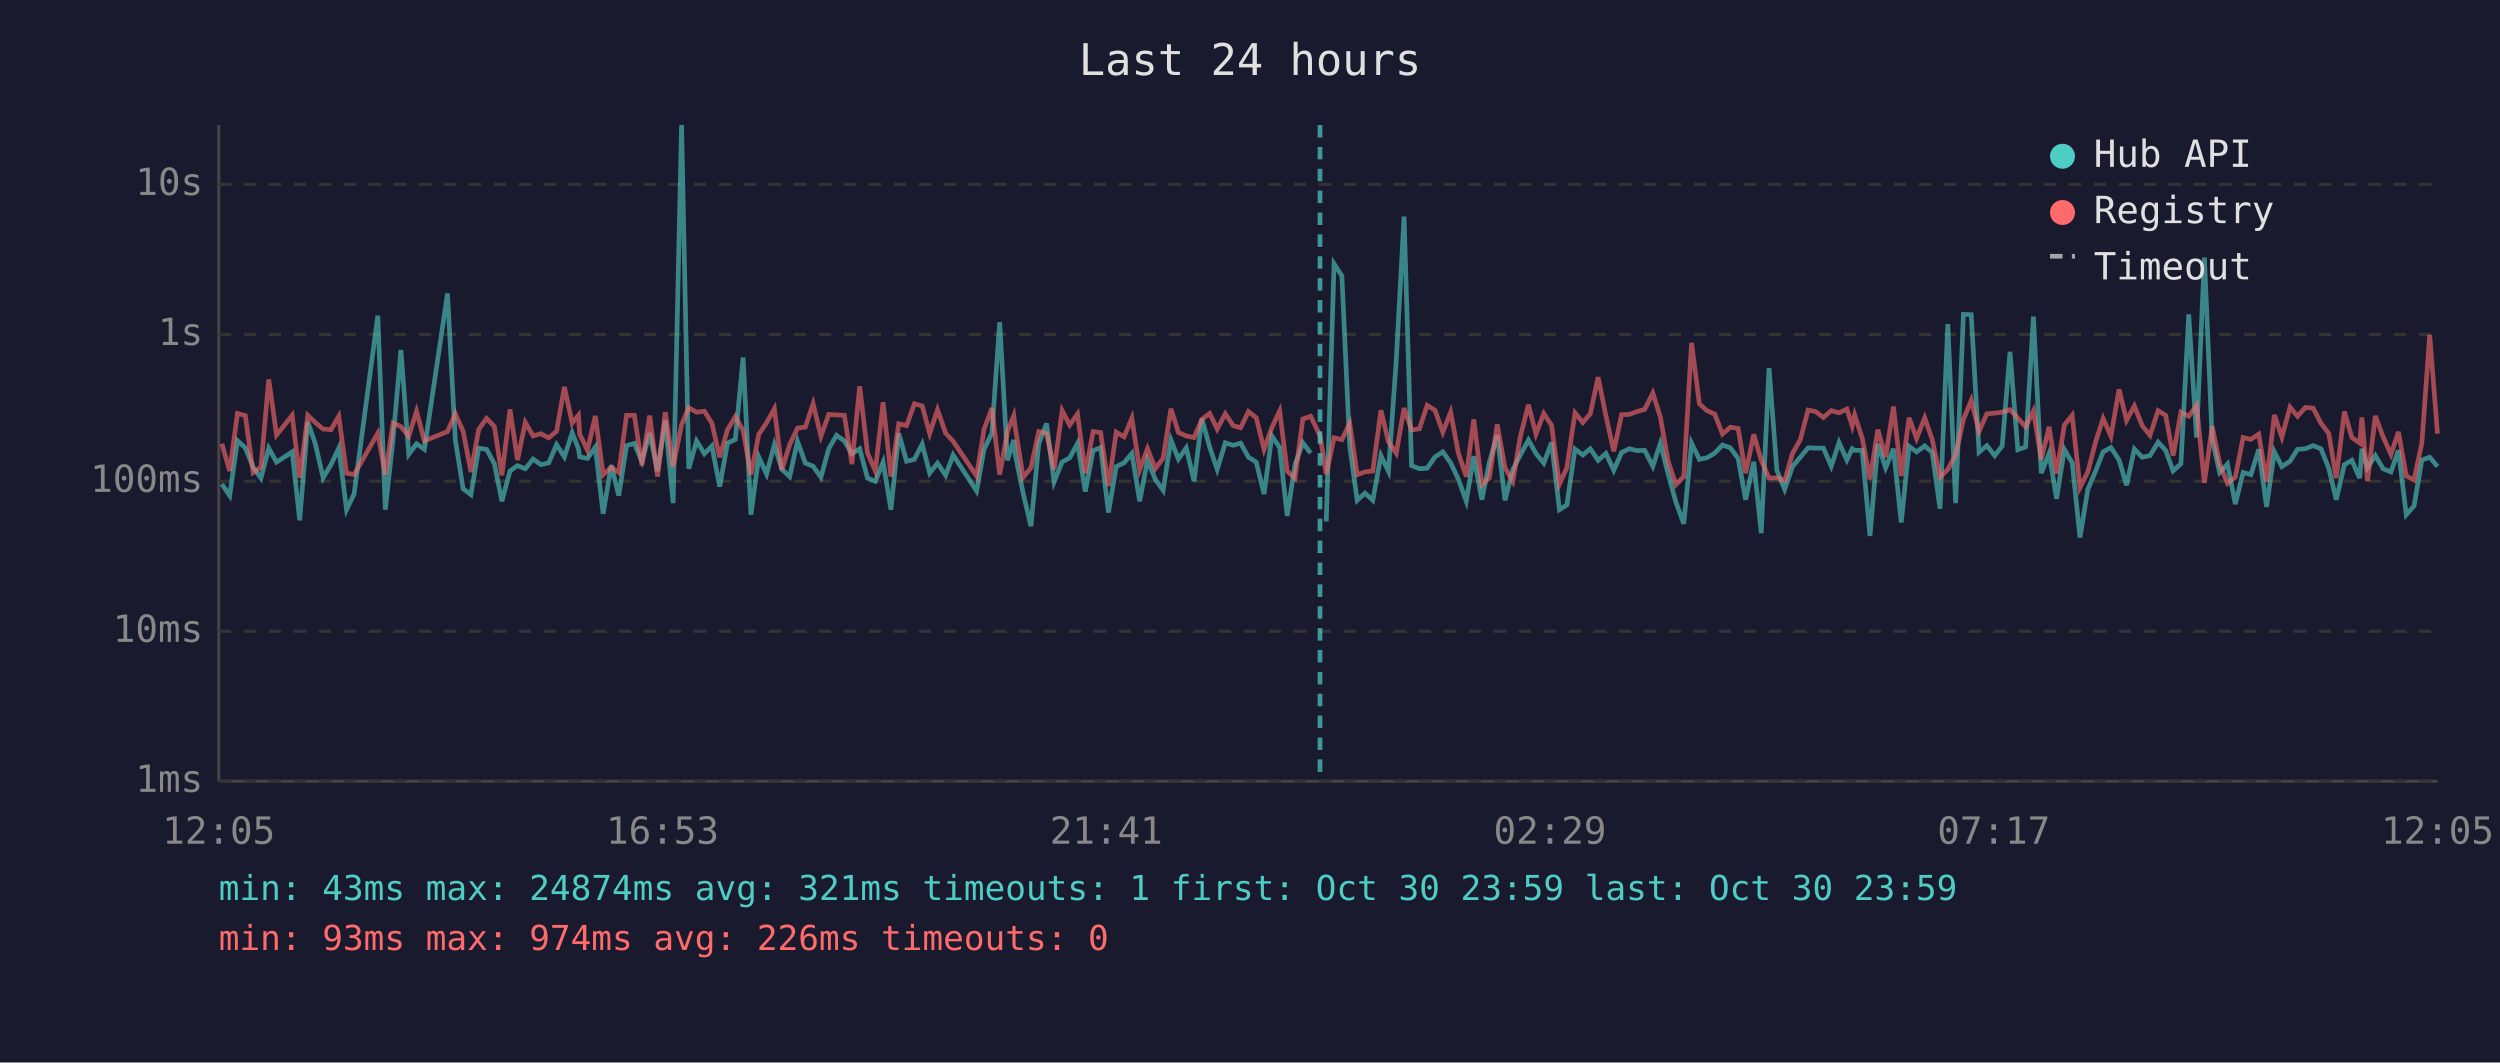
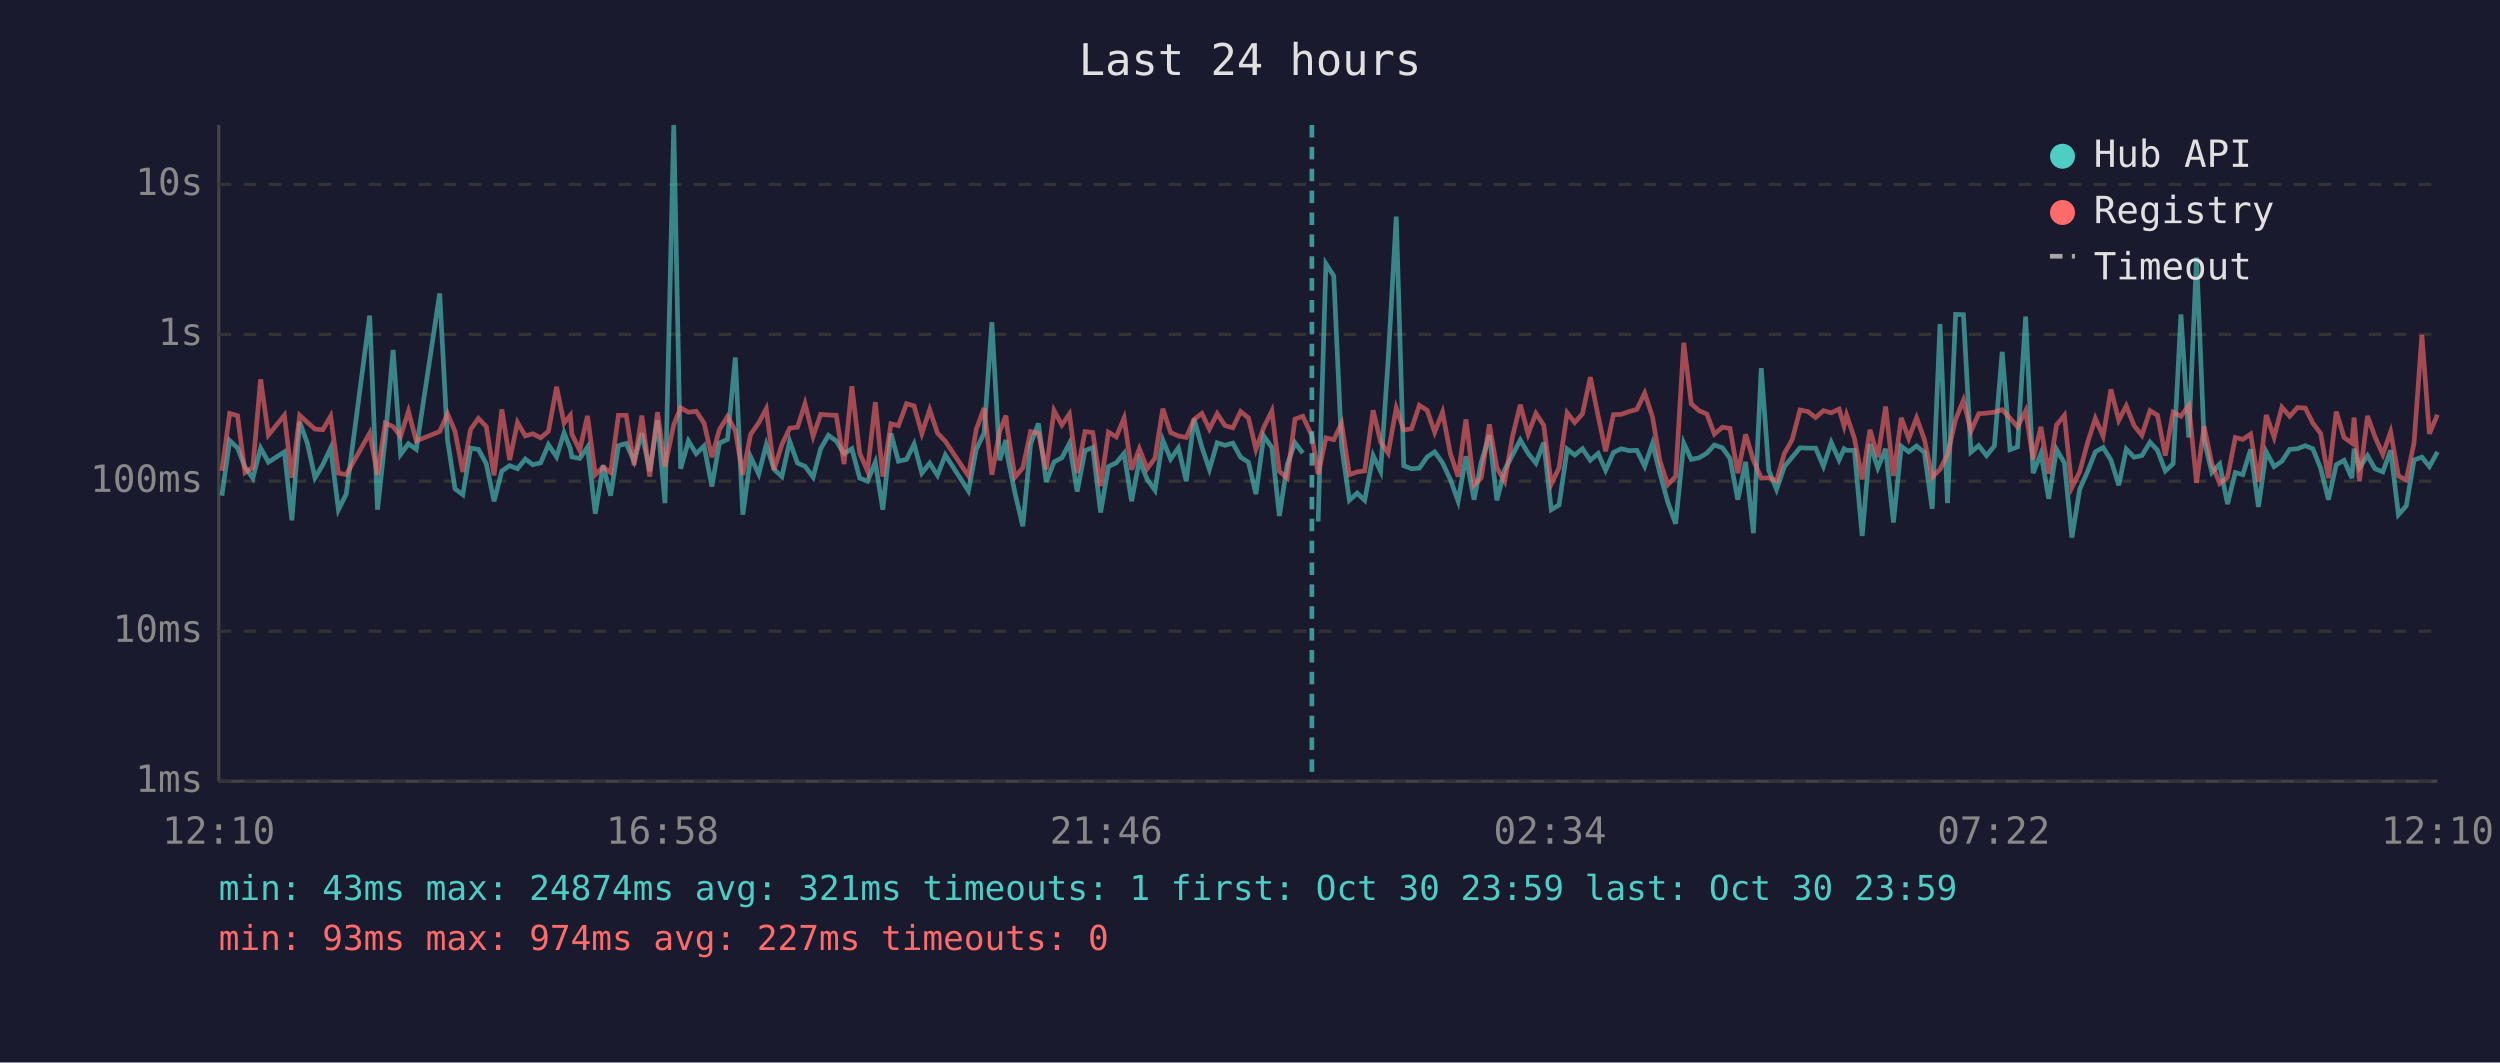
<svg xmlns="http://www.w3.org/2000/svg" viewBox="0 0 800 340" font-family="monospace" font-size="12">
  <rect width="800" height="340" fill="#1a1a2e" />
  <text x="400" y="24" fill="#e0e0e0" font-size="14" text-anchor="middle">Last 24 hours</text>
  <line x1="70" y1="40" x2="70" y2="250" stroke="#444" stroke-width="1" />
  <line x1="70" y1="250" x2="780" y2="250" stroke="#444" stroke-width="1" />
  <line x1="70" y1="250" x2="780" y2="250" stroke="#333" stroke-width="1" stroke-dasharray="4" />
  <text x="65" y="250" fill="#888" text-anchor="end" dominant-baseline="middle">1ms</text>
  <line x1="70" y1="202" x2="780" y2="202" stroke="#333" stroke-width="1" stroke-dasharray="4" />
  <text x="65" y="202" fill="#888" text-anchor="end" dominant-baseline="middle">10ms</text>
  <line x1="70" y1="154" x2="780" y2="154" stroke="#333" stroke-width="1" stroke-dasharray="4" />
  <text x="65" y="154" fill="#888" text-anchor="end" dominant-baseline="middle">100ms</text>
  <line x1="70" y1="107" x2="780" y2="107" stroke="#333" stroke-width="1" stroke-dasharray="4" />
  <text x="65" y="107" fill="#888" text-anchor="end" dominant-baseline="middle">1s</text>
  <line x1="70" y1="59" x2="780" y2="59" stroke="#333" stroke-width="1" stroke-dasharray="4" />
  <text x="65" y="59" fill="#888" text-anchor="end" dominant-baseline="middle">10s</text>
-   <text x="70" y="270" fill="#888" text-anchor="middle">12:05</text>
-   <text x="212" y="270" fill="#888" text-anchor="middle">16:53</text>
-   <text x="354" y="270" fill="#888" text-anchor="middle">21:41</text>
-   <text x="496" y="270" fill="#888" text-anchor="middle">02:29</text>
-   <text x="638" y="270" fill="#888" text-anchor="middle">07:17</text>
-   <text x="780" y="270" fill="#888" text-anchor="middle">12:05</text>
-   <polyline points="71.0,154.9 73.5,158.6 76.0,141.0 78.5,143.3 81.0,149.5 83.5,153.0 86.0,143.4 88.5,147.9 93.5,144.6 95.9,166.5 98.5,135.0 100.9,142.0 103.4,152.9 105.9,148.7 108.4,143.4 110.9,163.1 113.3,158.1 120.9,101.0 123.3,163.1 125.8,140.2 128.3,112.0 130.8,145.4 133.3,142.0 135.8,143.8 143.2,93.9 145.7,140.8 148.2,156.4 150.7,158.3 153.2,143.4 155.7,143.8 158.2,148.4 160.6,160.4 163.2,150.7 165.6,149.0 168.1,150.0 170.6,146.9 173.1,148.7 175.6,148.1 178.1,142.3 180.6,146.2 183.1,138.5 185.1,143.6 185.5,146.2 188.0,146.7 190.5,143.1 193.0,164.4 195.6,148.9 198.0,158.6 200.5,142.6 203.0,141.9 205.4,147.6 207.9,138.6 210.4,150.8 212.9,134.5 215.4,161.0 218.1,40.0 220.4,150.0 222.9,141.1 225.4,145.2 227.8,142.7 230.3,155.7 232.8,141.8 235.3,140.6 237.8,114.4 240.3,164.7 242.8,146.2 245.3,151.7 247.8,142.3 250.2,150.2 252.7,152.5 255.2,141.2 257.7,148.2 260.2,149.2 262.7,152.7 265.2,143.6 267.7,139.3 270.2,141.1 272.6,145.2 275.1,143.6 277.6,153.0 280.1,154.0 282.6,147.9 285.1,163.1 287.6,138.7 290.1,147.6 292.6,147.0 295.1,142.1 297.5,151.4 300.0,148.2 302.6,152.1 305.0,145.6 312.5,157.1 314.9,143.8 317.4,138.6 319.9,103.1 322.4,147.3 324.4,140.8 324.9,145.6 327.4,157.8 329.9,168.4 332.4,142.0 334.9,135.5 337.3,154.2 339.9,147.8 342.3,146.5 344.8,141.9 347.3,157.3 349.8,144.2 352.2,143.2 354.7,164.0 357.2,149.3 359.7,148.1 362.2,145.1 364.7,160.4 367.2,147.3 369.7,153.4 372.2,156.9 374.7,140.8 377.1,146.9 379.6,143.3 382.1,154.0 384.6,134.0 387.1,143.1 389.5,150.2 392.1,141.7 394.6,142.5 397.0,141.8 399.5,146.3 402.0,147.9 404.5,158.1 407.0,139.5 409.5,143.2 411.9,165.1 414.4,148.7 416.9,141.7 419.4,145.0" fill="none" stroke="#4ecdc4" stroke-width="1.5" opacity="0.6" />
-   <polyline points="424.4,166.9 426.9,84.4 429.4,88.3 431.9,142.7 434.3,160.1 436.8,157.8 439.3,160.1 441.9,145.8 444.3,150.8 446.8,115.3 449.3,69.3 451.7,149.0 454.2,150.0 456.7,149.8 459.2,146.2 461.7,144.6 464.2,148.1 466.7,153.4 469.2,160.4 471.6,146.0 474.2,159.9 476.6,147.9 479.1,139.2 481.6,160.1 484.1,150.3 486.5,145.6 489.1,140.8 491.5,145.1 494.0,148.2 496.5,141.6 499.0,163.1 501.4,161.6 504.0,143.7 506.5,145.6 508.9,143.6 511.4,147.3 513.9,145.1 516.4,150.5 518.9,144.8 521.4,143.6 523.8,144.2 526.3,144.1 528.9,149.2 531.3,141.9 533.8,151.6 536.3,160.7 538.8,167.6 541.3,141.8 543.8,147.0 546.2,146.5 548.7,145.0 551.2,142.4 553.7,143.3 556.2,146.7 558.6,159.9 561.2,147.8 563.6,170.6 566.1,117.8 568.6,150.5 571.1,156.6 573.6,149.3 576.1,146.3 578.6,143.3 581.0,143.4 583.5,143.4 586.0,149.2 588.5,141.6 591.0,147.2 592.7,143.6 593.5,144.1 595.9,144.1 598.4,171.5 600.9,142.1 603.4,149.7 605.9,143.6 608.4,167.2 610.9,142.8 613.3,144.6 615.9,142.7 618.3,144.8 620.8,162.8 623.3,103.7 625.8,161.0 628.3,100.6 630.8,100.7 633.3,144.7 635.8,142.6 638.3,145.8 640.7,142.7 643.2,112.6 645.7,143.9 648.2,143.0 650.7,101.3 653.2,151.4 655.7,145.1 658.1,159.6 660.6,143.8 663.1,148.1 665.6,172.0 668.1,156.6 670.6,150.7 673.0,144.6 675.5,143.2 678.1,147.2 680.5,155.3 683.0,143.7 685.5,146.3 688.0,145.8 690.6,141.5 693.0,144.1 695.4,150.7 697.9,148.4 700.4,100.6 702.9,140.0 705.4,82.4 707.9,140.7 710.3,151.2 712.8,148.5 715.3,161.3 717.8,151.2 720.3,151.9 722.8,143.8 725.3,162.2 727.8,144.6 730.2,149.3 732.8,147.6 735.2,143.8 737.7,143.6 740.2,142.6 742.7,143.6 745.2,149.8 747.6,159.9 750.2,148.7 752.6,147.3 755.1,153.0 755.8,143.6 757.6,149.7 760.1,145.8 762.6,150.0 765.1,151.0 767.5,144.1 770.0,164.7 772.5,161.9 775.0,147.2 777.5,146.3 780.0,149.3" fill="none" stroke="#4ecdc4" stroke-width="1.5" opacity="0.6" />
-   <polyline points="71.0,142.0 73.5,150.7 76.0,132.3 78.5,133.0 81.0,151.2 83.5,149.5 86.0,121.4 88.5,139.2 93.5,132.9 95.9,152.9 98.5,132.9 100.9,135.2 103.4,137.3 105.9,137.5 108.4,133.2 110.9,151.4 113.3,151.9 120.9,138.6 123.3,151.9 125.8,135.4 128.3,136.5 130.8,139.6 133.3,131.6 135.8,141.1 143.2,138.1 145.7,132.4 148.2,138.0 150.7,151.0 153.2,137.4 155.7,133.9 158.2,136.5 160.6,152.1 163.2,131.0 165.6,147.2 168.1,135.2 170.6,139.5 173.1,138.8 175.6,140.1 178.1,138.0 180.6,123.8 183.1,135.4 185.1,132.9 185.5,138.9 188.0,144.1 190.5,133.1 193.0,151.9 195.6,149.5 198.0,151.2 200.5,132.9 203.0,132.9 205.4,148.9 207.9,133.0 210.4,152.5 212.9,131.9 215.4,149.3 218.1,135.9 220.4,130.5 222.9,131.9 225.4,131.6 227.8,135.4 230.3,146.3 232.8,137.5 235.3,133.3 237.8,137.8 240.3,151.9 242.8,139.0 245.3,135.3 247.8,130.8 250.2,150.3 252.7,142.3 255.2,137.0 257.7,136.7 260.2,129.2 262.7,139.6 265.2,132.6 267.7,132.8 270.2,132.9 272.6,148.5 275.1,123.6 277.6,145.0 280.1,150.7 282.6,128.7 285.1,152.5 287.6,135.6 290.1,136.2 292.6,129.2 295.1,129.9 297.5,138.7 300.0,131.1 302.6,138.6 305.0,141.2 312.5,152.3 314.9,137.4 317.4,130.6 319.9,151.9 322.4,138.0 324.4,133.0 324.9,136.9 327.4,152.7 329.9,149.7 332.4,138.1 334.9,138.7 337.3,150.2 339.9,131.4 342.3,136.0 344.8,132.5 347.3,151.4 349.8,138.1 352.2,138.4 354.7,155.5 357.2,138.3 359.7,139.8 362.2,133.8 364.7,150.3 367.2,143.6 369.7,150.0 372.2,146.6 374.7,130.8 377.1,138.4 379.6,139.5 382.1,140.0 384.6,134.2 387.1,132.3 389.5,137.3 392.1,132.4 394.6,136.2 397.0,136.9 399.5,131.7 402.0,133.7 404.5,143.8 407.0,136.8 409.5,131.5 411.9,150.8 414.4,153.0 416.9,134.1 419.4,133.2 422.4,139.4 424.4,151.7 426.9,140.1 429.4,140.7 431.9,135.5 434.3,151.9 436.8,151.0 439.3,150.7 441.9,131.3 444.3,141.4 446.8,145.0 449.3,130.6 451.7,137.6 454.2,137.2 456.7,129.7 459.2,131.3 461.7,138.3 464.2,131.9 466.7,145.1 469.2,152.5 471.6,134.2 474.2,155.1 476.6,152.9 479.1,135.8 481.6,149.7 484.1,154.0 486.5,139.7 489.1,129.5 491.5,138.9 494.0,132.3 496.5,136.1 499.0,154.9 501.4,149.7 504.0,132.1 506.5,135.2 508.9,132.4 511.4,120.7 513.9,133.1 516.4,144.4 518.9,132.7 521.4,132.6 523.8,131.7 526.3,131.0 528.9,125.8 531.3,133.4 533.8,147.6 536.3,155.1 538.8,152.5 541.3,109.7 543.8,129.2 546.2,131.4 548.7,132.5 551.2,138.9 553.7,136.7 556.2,137.1 558.6,151.4 561.2,139.0 563.6,147.3 566.1,153.0 568.6,152.9 571.1,153.8 573.6,145.1 576.1,140.7 578.6,131.2 581.0,131.7 583.5,133.6 586.0,131.4 588.5,132.1 591.0,130.9 592.7,136.3 593.5,132.8 595.9,140.2 598.4,153.4 600.9,137.5 603.4,146.3 605.9,130.1 608.4,152.3 610.9,133.7 613.3,140.3 615.9,133.7 618.3,140.6 620.8,152.7 623.3,150.2 625.8,145.5 628.3,134.2 630.8,128.1 633.3,138.0 635.8,132.4 638.3,132.2 640.7,131.9 643.2,131.1 645.7,133.8 648.2,136.6 650.7,131.5 653.2,147.0 655.7,136.6 658.1,151.6 660.6,136.0 663.1,132.9 665.6,156.0 668.1,151.0 670.6,141.4 673.0,133.9 675.5,139.6 678.1,124.6 680.5,134.5 683.0,129.9 685.5,136.2 688.0,139.3 690.6,131.4 693.0,132.9 695.4,145.8 697.9,131.9 700.4,133.2 702.9,129.7 705.4,154.5 707.9,136.4 710.3,148.4 712.8,154.7 715.3,152.7 717.8,140.0 720.3,140.6 722.8,138.9 725.3,154.2 727.8,132.8 730.2,139.9 732.8,130.3 735.2,133.2 737.7,130.4 740.2,130.6 742.7,135.4 745.2,138.7 747.6,153.0 750.2,131.7 752.6,140.0 755.1,141.8 755.8,133.6 757.6,154.0 760.1,133.1 762.6,139.8 765.1,145.4 767.5,138.2 770.0,152.3 772.5,153.6 775.0,141.7 777.5,107.2 780.0,138.8" fill="none" stroke="#ff6b6b" stroke-width="1.5" opacity="0.6" />
-   <line x1="422.4" y1="40" x2="422.4" y2="250" stroke="#4ecdc4" stroke-width="1.5" stroke-dasharray="4,3" opacity="0.7" />
+   <text x="70" y="270" fill="#888" text-anchor="middle">12:10</text>
+   <text x="212" y="270" fill="#888" text-anchor="middle">16:58</text>
+   <text x="354" y="270" fill="#888" text-anchor="middle">21:46</text>
+   <text x="496" y="270" fill="#888" text-anchor="middle">02:34</text>
+   <text x="638" y="270" fill="#888" text-anchor="middle">07:22</text>
+   <text x="780" y="270" fill="#888" text-anchor="middle">12:10</text>
+   <polyline points="71.0,158.6 73.5,141.0 76.0,143.3 78.4,149.5 80.9,153.0 83.4,143.4 85.9,147.9 91.0,144.6 93.4,166.5 95.9,135.0 98.4,142.0 100.8,152.9 103.3,148.7 105.8,143.4 108.3,163.1 110.8,158.1 118.3,101.0 120.8,163.1 123.3,140.2 125.8,112.0 128.2,145.4 130.7,142.0 133.2,143.8 140.7,93.9 143.2,140.8 145.6,156.4 148.1,158.3 150.6,143.4 153.1,143.8 155.6,148.4 158.1,160.4 160.6,150.7 163.1,149.0 165.6,150.0 168.1,146.9 170.5,148.7 173.0,148.1 175.5,142.3 178.1,146.2 180.5,138.5 182.5,143.6 183.0,146.2 185.5,146.7 188.0,143.1 190.5,164.4 193.0,148.9 195.4,158.6 197.9,142.6 200.4,141.9 202.9,147.6 205.4,138.6 207.9,150.8 210.4,134.5 212.8,161.0 215.6,40.0 217.8,150.0 220.3,141.1 222.8,145.2 225.3,142.7 227.8,155.7 230.2,141.8 232.8,140.6 235.3,114.4 237.7,164.7 240.2,146.2 242.8,151.7 245.2,142.3 247.7,150.2 250.2,152.5 252.7,141.2 255.2,148.2 257.6,149.2 260.2,152.7 262.6,143.6 265.1,139.3 267.6,141.1 270.1,145.2 272.6,143.6 275.1,153.0 277.6,154.0 280.1,147.9 282.5,163.1 285.1,138.7 287.5,147.6 290.1,147.0 292.5,142.1 295.0,151.4 297.5,148.2 300.0,152.1 302.5,145.6 309.9,157.1 312.4,143.8 314.9,138.6 317.4,103.1 319.9,147.3 321.9,140.8 322.3,145.6 324.8,157.8 327.3,168.4 329.8,142.0 332.3,135.5 334.8,154.2 337.3,147.8 339.8,146.5 342.2,141.9 344.7,157.3 347.2,144.2 349.7,143.2 352.2,164.0 354.7,149.3 357.2,148.1 359.7,145.1 362.1,160.4 364.6,147.3 367.1,153.4 369.6,156.9 372.1,140.8 374.6,146.9 377.1,143.3 379.6,154.0 382.1,134.0 384.6,143.1 387.0,150.2 389.5,141.7 392.0,142.5 394.5,141.8 397.0,146.3 399.5,147.9 401.9,158.1 404.4,139.5 407.0,143.2 409.4,165.1 411.9,148.7 414.4,141.7 416.9,145.0" fill="none" stroke="#4ecdc4" stroke-width="1.5" opacity="0.6" />
+   <polyline points="421.8,166.9 424.3,84.4 426.8,88.3 429.3,142.7 431.8,160.1 434.3,157.8 436.7,160.1 439.4,145.8 441.8,150.8 444.2,115.3 446.8,69.3 449.2,149.0 451.7,150.0 454.2,149.8 456.7,146.2 459.1,144.6 461.6,148.1 464.1,153.4 466.6,160.4 469.1,146.0 471.7,159.9 474.0,147.9 476.6,139.2 479.0,160.1 481.5,150.3 484.0,145.6 486.5,140.8 489.0,145.1 491.5,148.2 494.0,141.6 496.4,163.1 498.9,161.6 501.5,143.7 503.9,145.6 506.4,143.6 508.9,147.3 511.4,145.1 513.8,150.5 516.3,144.8 518.8,143.6 521.3,144.2 523.8,144.1 526.3,149.2 528.8,141.9 531.2,151.6 533.7,160.7 536.2,167.6 538.8,141.8 541.2,147.0 543.7,146.5 546.2,145.0 548.6,142.4 551.2,143.3 553.6,146.7 556.1,159.9 558.6,147.8 561.1,170.6 563.6,117.8 566.0,150.5 568.5,156.6 571.0,149.3 573.5,146.3 576.0,143.3 578.5,143.4 581.0,143.4 583.5,149.2 586.0,141.6 588.5,147.2 590.1,143.6 590.9,144.1 593.4,144.1 595.9,171.5 598.4,142.1 600.9,149.7 603.4,143.6 605.9,167.2 608.4,142.8 610.8,144.6 613.3,142.7 615.8,144.8 618.3,162.8 620.8,103.7 623.2,161.0 625.8,100.6 628.3,100.7 630.7,144.7 633.2,142.6 635.7,145.8 638.2,142.7 640.7,112.6 643.2,143.9 645.6,143.0 648.2,101.3 650.6,151.4 653.1,145.1 655.6,159.6 658.1,143.8 660.6,148.1 663.0,172.0 665.5,156.6 668.1,150.7 670.5,144.6 673.0,143.2 675.5,147.2 678.0,155.3 680.4,143.7 682.9,146.3 685.4,145.8 688.0,141.5 690.4,144.1 692.9,150.7 695.4,148.4 697.9,100.6 700.4,140.0 702.9,82.4 705.3,140.7 707.8,151.2 710.3,148.5 712.8,161.3 715.3,151.2 717.7,151.9 720.2,143.8 722.7,162.2 725.2,144.6 727.7,149.3 730.2,147.6 732.7,143.8 735.2,143.6 737.7,142.6 740.1,143.6 742.6,149.8 745.1,159.9 747.6,148.7 750.1,147.3 752.6,153.0 753.3,143.6 755.0,149.7 757.6,145.8 760.0,150.0 762.5,151.0 765.0,144.1 767.5,164.7 770.0,161.9 772.5,147.2 775.0,146.3 777.4,149.3 780.0,144.6" fill="none" stroke="#4ecdc4" stroke-width="1.5" opacity="0.6" />
+   <polyline points="71.0,150.7 73.5,132.3 76.0,133.0 78.4,151.2 80.9,149.5 83.4,121.4 85.9,139.2 91.0,132.9 93.4,152.9 95.9,132.9 98.4,135.2 100.8,137.3 103.3,137.5 105.8,133.2 108.3,151.4 110.8,151.9 118.3,138.6 120.8,151.9 123.3,135.4 125.8,136.5 128.2,139.6 130.7,131.6 133.2,141.1 140.7,138.1 143.2,132.4 145.6,138.0 148.1,151.0 150.6,137.4 153.1,133.9 155.6,136.5 158.1,152.1 160.6,131.0 163.1,147.2 165.6,135.2 168.1,139.5 170.5,138.8 173.0,140.1 175.5,138.0 178.1,123.8 180.5,135.4 182.5,132.9 183.0,138.9 185.5,144.1 188.0,133.1 190.5,151.9 193.0,149.5 195.4,151.2 197.9,132.9 200.4,132.9 202.9,148.9 205.4,133.0 207.9,152.5 210.4,131.9 212.8,149.3 215.6,135.9 217.8,130.5 220.3,131.9 222.8,131.6 225.3,135.4 227.8,146.3 230.2,137.5 232.8,133.3 235.3,137.8 237.7,151.9 240.2,139.0 242.8,135.3 245.2,130.8 247.7,150.3 250.2,142.3 252.7,137.0 255.2,136.7 257.6,129.2 260.2,139.6 262.6,132.6 265.1,132.8 267.6,132.9 270.1,148.5 272.6,123.6 275.1,145.0 277.6,150.7 280.1,128.7 282.5,152.5 285.1,135.6 287.5,136.2 290.1,129.2 292.5,129.9 295.0,138.7 297.5,131.1 300.0,138.6 302.5,141.2 309.9,152.3 312.4,137.4 314.9,130.6 317.4,151.9 319.9,138.0 321.9,133.0 322.3,136.9 324.8,152.7 327.3,149.7 329.8,138.1 332.3,138.7 334.8,150.2 337.3,131.4 339.8,136.0 342.2,132.5 344.7,151.4 347.2,138.1 349.7,138.4 352.2,155.5 354.7,138.3 357.2,139.8 359.7,133.8 362.1,150.3 364.6,143.6 367.1,150.0 369.6,146.6 372.1,130.8 374.6,138.4 377.1,139.5 379.6,140.0 382.1,134.2 384.6,132.3 387.0,137.3 389.5,132.4 392.0,136.2 394.5,136.9 397.0,131.7 399.5,133.7 401.9,143.8 404.4,136.8 407.0,131.5 409.4,150.8 411.9,153.0 414.4,134.1 416.9,133.2 419.8,139.4 421.8,151.7 424.3,140.1 426.8,140.7 429.3,135.5 431.8,151.9 434.3,151.0 436.7,150.7 439.4,131.3 441.8,141.4 444.2,145.0 446.8,130.6 449.2,137.6 451.7,137.2 454.2,129.7 456.7,131.3 459.1,138.3 461.6,131.9 464.1,145.1 466.6,152.5 469.1,134.2 471.7,155.1 474.0,152.9 476.6,135.8 479.0,149.7 481.5,154.0 484.0,139.7 486.5,129.5 489.0,138.9 491.5,132.3 494.0,136.1 496.4,154.9 498.9,149.7 501.5,132.1 503.9,135.2 506.4,132.4 508.9,120.7 511.4,133.1 513.8,144.4 516.3,132.7 518.8,132.6 521.3,131.7 523.8,131.0 526.3,125.8 528.8,133.4 531.2,147.6 533.7,155.1 536.2,152.5 538.8,109.7 541.2,129.2 543.7,131.4 546.2,132.5 548.6,138.9 551.2,136.7 553.6,137.1 556.1,151.4 558.6,139.0 561.1,147.3 563.6,153.0 566.0,152.9 568.5,153.8 571.0,145.1 573.5,140.7 576.0,131.2 578.5,131.7 581.0,133.6 583.5,131.4 586.0,132.1 588.5,130.9 590.1,136.3 590.9,132.8 593.4,140.2 595.9,153.4 598.4,137.5 600.9,146.3 603.4,130.1 605.9,152.3 608.4,133.7 610.8,140.3 613.3,133.7 615.8,140.6 618.3,152.7 620.8,150.2 623.2,145.5 625.8,134.2 628.3,128.1 630.7,138.0 633.2,132.4 635.7,132.2 638.2,131.9 640.7,131.1 643.2,133.8 645.6,136.6 648.2,131.5 650.6,147.0 653.1,136.6 655.6,151.6 658.1,136.0 660.6,132.9 663.0,156.0 665.5,151.0 668.1,141.4 670.5,133.9 673.0,139.6 675.5,124.6 678.0,134.5 680.4,129.9 682.9,136.2 685.4,139.3 688.0,131.4 690.4,132.9 692.9,145.8 695.4,131.9 697.9,133.2 700.4,129.7 702.9,154.5 705.3,136.4 707.8,148.4 710.3,154.7 712.8,152.7 715.3,140.0 717.7,140.6 720.2,138.9 722.7,154.2 725.2,132.8 727.7,139.9 730.2,130.3 732.7,133.2 735.2,130.4 737.7,130.6 740.1,135.4 742.6,138.7 745.1,153.0 747.6,131.7 750.1,140.0 752.6,141.8 753.3,133.6 755.0,154.0 757.6,133.1 760.0,139.8 762.5,145.4 765.0,138.2 767.5,152.3 770.0,153.6 772.5,141.7 775.0,107.2 777.4,138.8 780.0,132.7" fill="none" stroke="#ff6b6b" stroke-width="1.5" opacity="0.6" />
+   <line x1="419.8" y1="40" x2="419.8" y2="250" stroke="#4ecdc4" stroke-width="1.5" stroke-dasharray="4,3" opacity="0.7" />
  <circle cx="660" cy="50" r="4" fill="#4ecdc4" />
  <text x="670" y="50" fill="#e0e0e0" dominant-baseline="middle">Hub API</text>
  <circle cx="660" cy="68" r="4" fill="#ff6b6b" />
  <text x="670" y="68" fill="#e0e0e0" dominant-baseline="middle">Registry</text>
  <line x1="656" y1="82" x2="664" y2="82" stroke="#e0e0e0" stroke-width="1.5" stroke-dasharray="4,3" opacity="0.7" />
  <text x="670" y="86" fill="#e0e0e0" dominant-baseline="middle">Timeout</text>
  <text x="70" y="288" fill="#4ecdc4" font-size="11">min: 43ms  max: 24874ms  avg: 321ms  timeouts: 1  first: Oct 30 23:59  last: Oct 30 23:59</text>
-   <text x="70" y="304" fill="#ff6b6b" font-size="11">min: 93ms  max: 974ms  avg: 226ms  timeouts: 0</text>
+   <text x="70" y="304" fill="#ff6b6b" font-size="11">min: 93ms  max: 974ms  avg: 227ms  timeouts: 0</text>
</svg>
